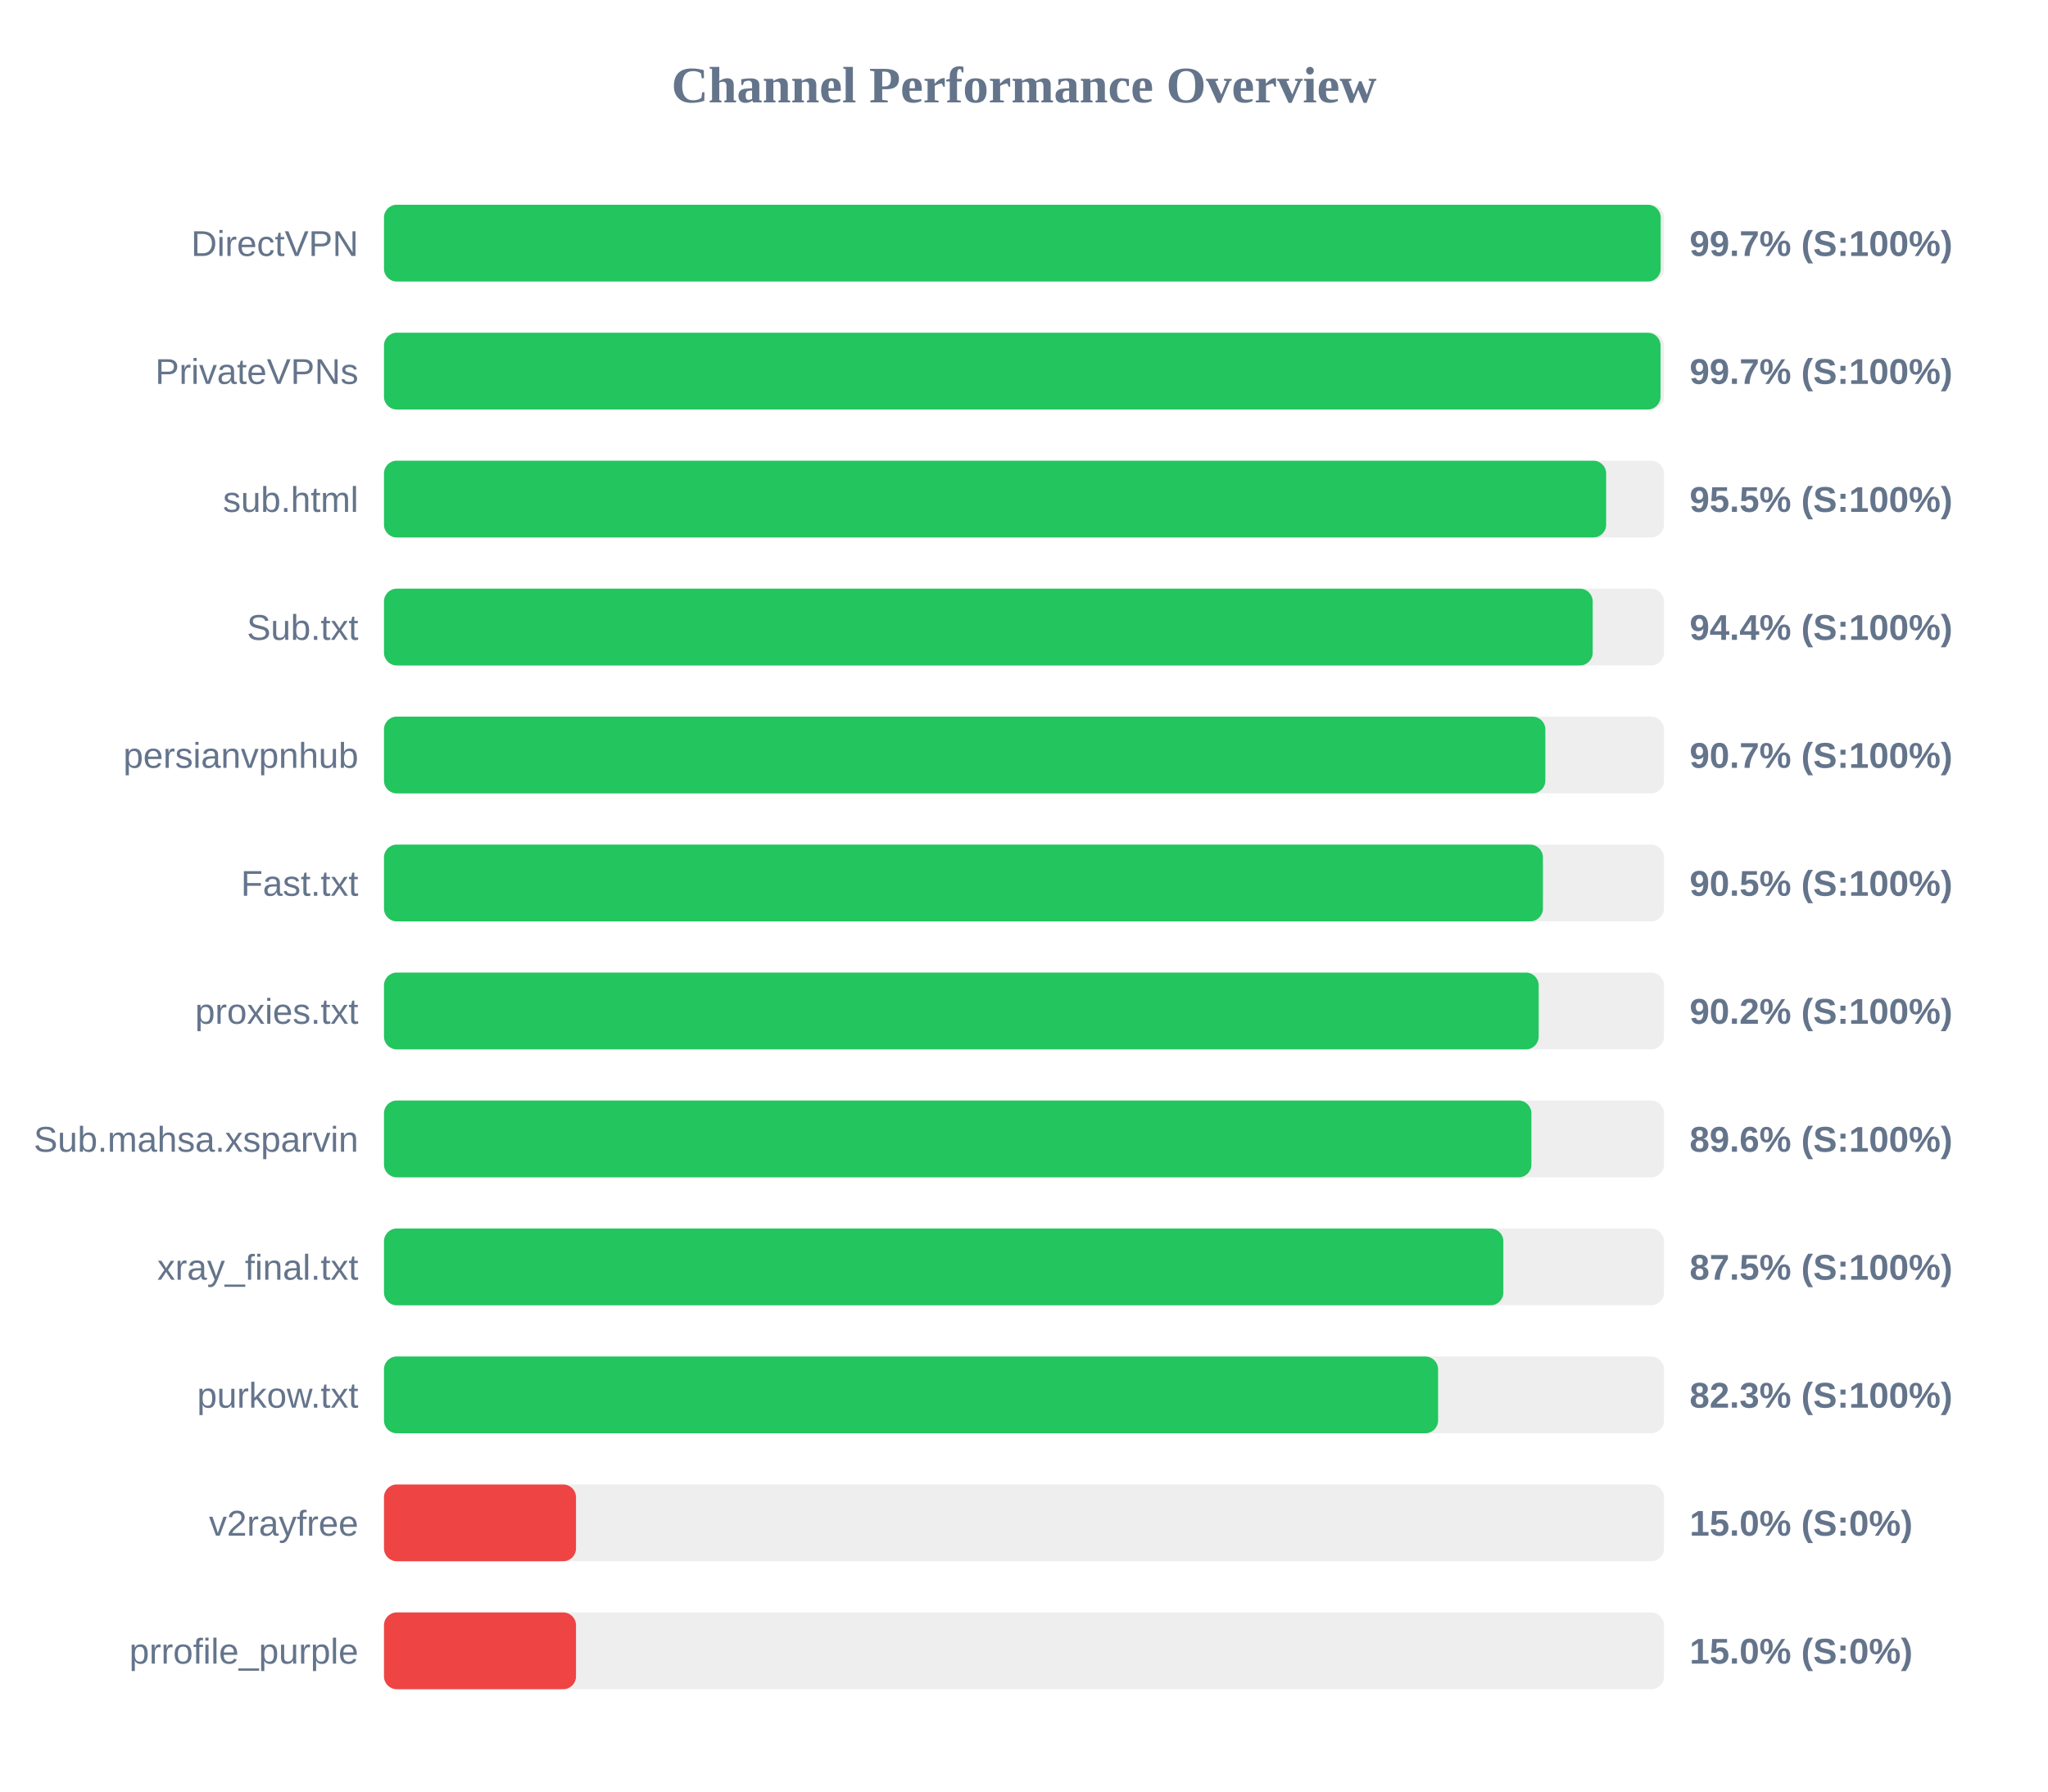
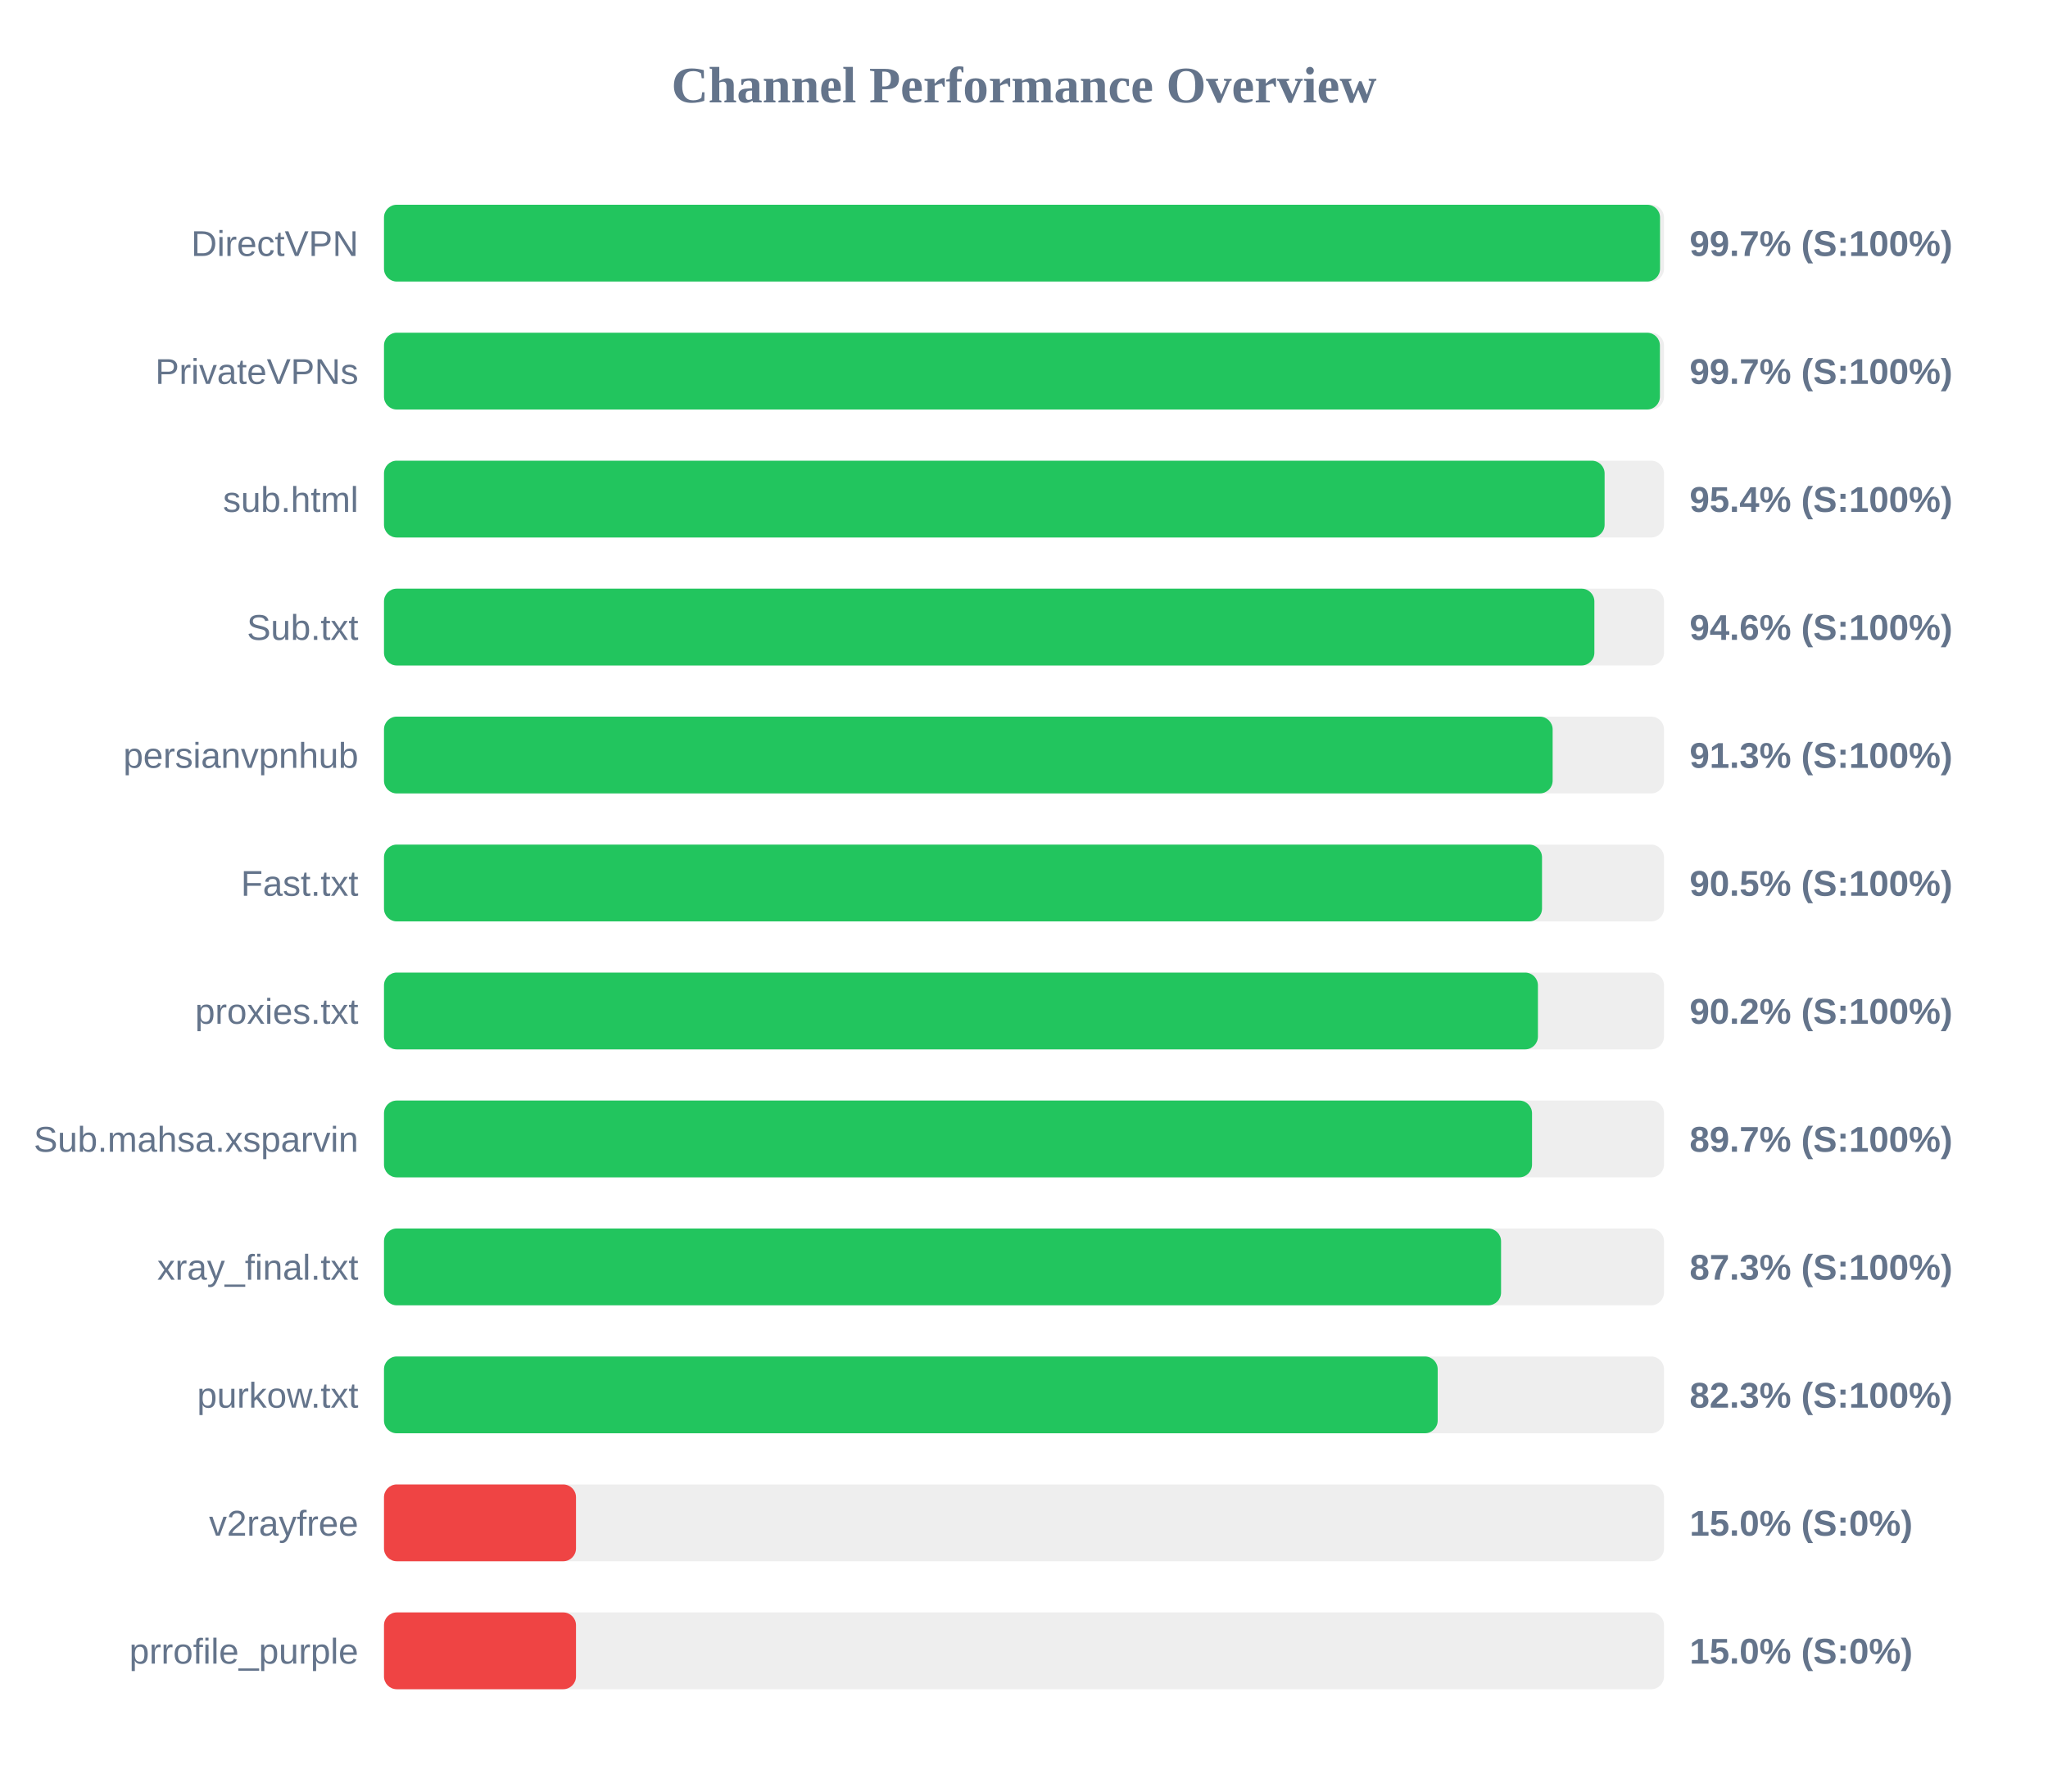
<svg xmlns="http://www.w3.org/2000/svg" width="800" height="700" version="1.1">
  <style>
        .row { font: 14px Arial; fill: #64748b; }
        .score { font: bold 14px Arial; fill: #64748b; }
    </style>
  <text x="400" y="40" text-anchor="middle" font-size="20px" font-weight="bold" fill="#64748b">Channel Performance Overview</text>
  <rect x="150" y="80" width="500" height="30" fill="#eee" rx="5" />
-   <rect x="150" y="80" width="498.7" height="30" fill="#22c55e" rx="5" />
+   <rect x="150" y="80" width="498.45" height="30" fill="#22c55e" rx="5" />
  <text x="140" y="100" text-anchor="end" class="row">DirectVPN</text>
  <text x="660" y="100" text-anchor="start" class="score">99.7% (S:100%)</text>
  <rect x="150" y="130" width="500" height="30" fill="#eee" rx="5" />
-   <rect x="150" y="130" width="498.65" height="30" fill="#22c55e" rx="5" />
+   <rect x="150" y="130" width="498.4" height="30" fill="#22c55e" rx="5" />
  <text x="140" y="150" text-anchor="end" class="row">PrivateVPNs</text>
  <text x="660" y="150" text-anchor="start" class="score">99.7% (S:100%)</text>
  <rect x="150" y="180" width="500" height="30" fill="#eee" rx="5" />
-   <rect x="150" y="180" width="477.4" height="30" fill="#22c55e" rx="5" />
+   <rect x="150" y="180" width="476.8" height="30" fill="#22c55e" rx="5" />
  <text x="140" y="200" text-anchor="end" class="row">sub.html</text>
-   <text x="660" y="200" text-anchor="start" class="score">95.5% (S:100%)</text>
+   <text x="660" y="200" text-anchor="start" class="score">95.4% (S:100%)</text>
  <rect x="150" y="230" width="500" height="30" fill="#eee" rx="5" />
-   <rect x="150" y="230" width="472.15" height="30" fill="#22c55e" rx="5" />
+   <rect x="150" y="230" width="472.8" height="30" fill="#22c55e" rx="5" />
  <text x="140" y="250" text-anchor="end" class="row">Sub.txt</text>
-   <text x="660" y="250" text-anchor="start" class="score">94.4% (S:100%)</text>
+   <text x="660" y="250" text-anchor="start" class="score">94.6% (S:100%)</text>
  <rect x="150" y="280" width="500" height="30" fill="#eee" rx="5" />
-   <rect x="150" y="280" width="453.65" height="30" fill="#22c55e" rx="5" />
+   <rect x="150" y="280" width="456.5" height="30" fill="#22c55e" rx="5" />
  <text x="140" y="300" text-anchor="end" class="row">persianvpnhub</text>
-   <text x="660" y="300" text-anchor="start" class="score">90.7% (S:100%)</text>
+   <text x="660" y="300" text-anchor="start" class="score">91.3% (S:100%)</text>
  <rect x="150" y="330" width="500" height="30" fill="#eee" rx="5" />
-   <rect x="150" y="330" width="452.7" height="30" fill="#22c55e" rx="5" />
+   <rect x="150" y="330" width="452.35" height="30" fill="#22c55e" rx="5" />
  <text x="140" y="350" text-anchor="end" class="row">Fast.txt</text>
  <text x="660" y="350" text-anchor="start" class="score">90.5% (S:100%)</text>
  <rect x="150" y="380" width="500" height="30" fill="#eee" rx="5" />
-   <rect x="150" y="380" width="451.05" height="30" fill="#22c55e" rx="5" />
+   <rect x="150" y="380" width="450.75" height="30" fill="#22c55e" rx="5" />
  <text x="140" y="400" text-anchor="end" class="row">proxies.txt</text>
  <text x="660" y="400" text-anchor="start" class="score">90.2% (S:100%)</text>
  <rect x="150" y="430" width="500" height="30" fill="#eee" rx="5" />
-   <rect x="150" y="430" width="448.2" height="30" fill="#22c55e" rx="5" />
+   <rect x="150" y="430" width="448.45" height="30" fill="#22c55e" rx="5" />
  <text x="140" y="450" text-anchor="end" class="row">Sub.mahsa.xsparvin</text>
-   <text x="660" y="450" text-anchor="start" class="score">89.6% (S:100%)</text>
+   <text x="660" y="450" text-anchor="start" class="score">89.7% (S:100%)</text>
  <rect x="150" y="480" width="500" height="30" fill="#eee" rx="5" />
-   <rect x="150" y="480" width="437.25" height="30" fill="#22c55e" rx="5" />
+   <rect x="150" y="480" width="436.35" height="30" fill="#22c55e" rx="5" />
  <text x="140" y="500" text-anchor="end" class="row">xray_final.txt</text>
-   <text x="660" y="500" text-anchor="start" class="score">87.5% (S:100%)</text>
+   <text x="660" y="500" text-anchor="start" class="score">87.3% (S:100%)</text>
  <rect x="150" y="530" width="500" height="30" fill="#eee" rx="5" />
-   <rect x="150" y="530" width="411.75" height="30" fill="#22c55e" rx="5" />
+   <rect x="150" y="530" width="411.6" height="30" fill="#22c55e" rx="5" />
  <text x="140" y="550" text-anchor="end" class="row">purkow.txt</text>
  <text x="660" y="550" text-anchor="start" class="score">82.3% (S:100%)</text>
  <rect x="150" y="580" width="500" height="30" fill="#eee" rx="5" />
  <rect x="150" y="580" width="75.0" height="30" fill="#ef4444" rx="5" />
  <text x="140" y="600" text-anchor="end" class="row">v2rayfree</text>
  <text x="660" y="600" text-anchor="start" class="score">15.0% (S:0%)</text>
  <rect x="150" y="630" width="500" height="30" fill="#eee" rx="5" />
  <rect x="150" y="630" width="75.0" height="30" fill="#ef4444" rx="5" />
  <text x="140" y="650" text-anchor="end" class="row">prrofile_purple</text>
  <text x="660" y="650" text-anchor="start" class="score">15.0% (S:0%)</text>
</svg>
